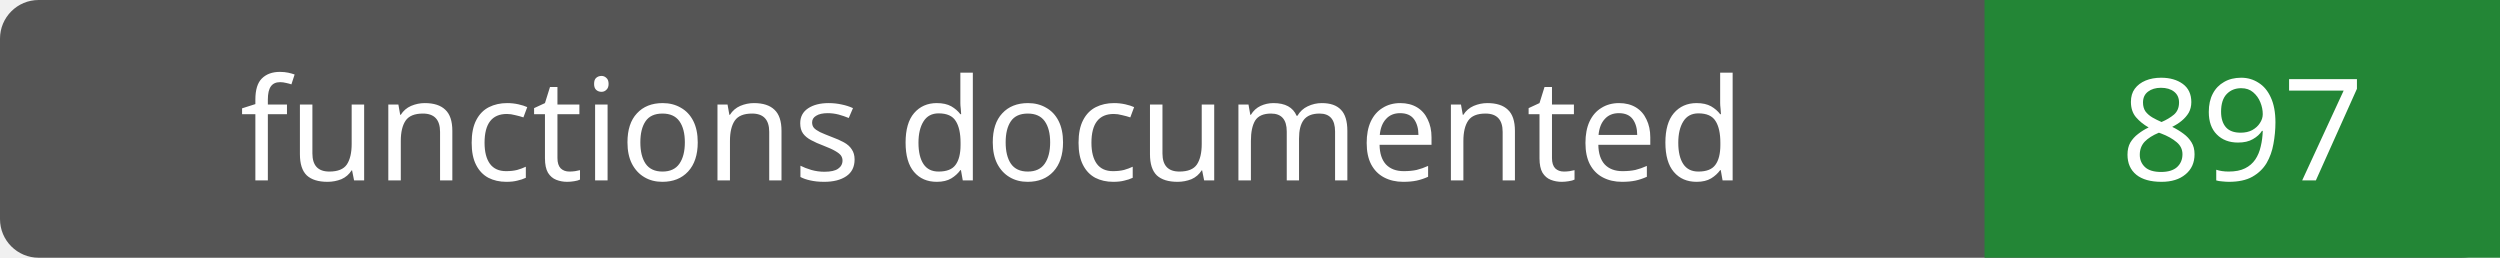
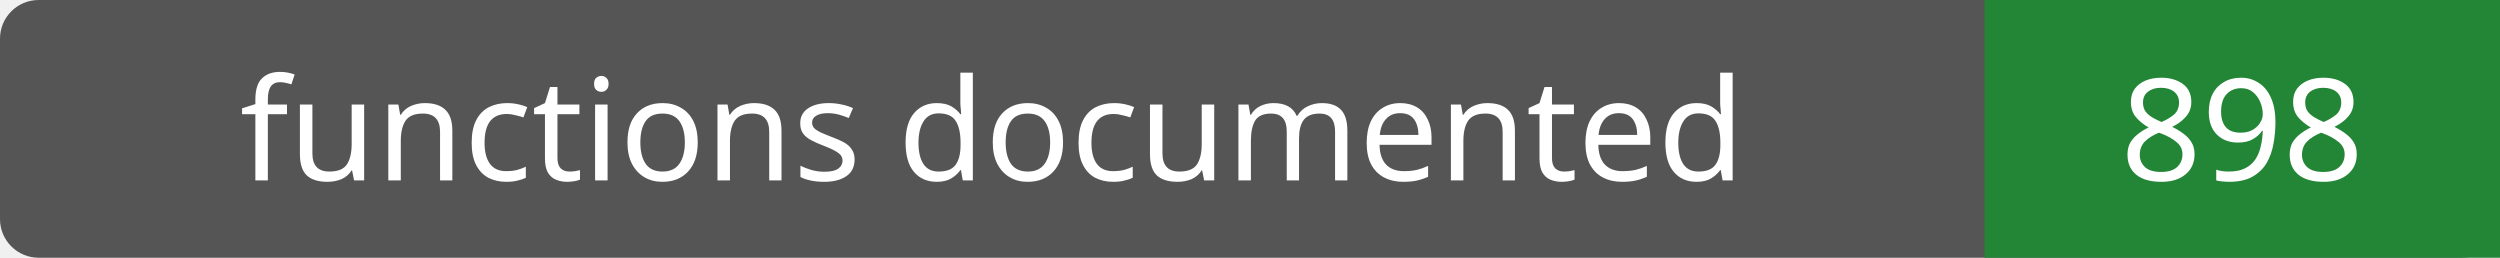
- <svg xmlns="http://www.w3.org/2000/svg" width="194" height="20" role="img" aria-label="functions documented: 897">
+ <svg xmlns="http://www.w3.org/2000/svg" width="194" height="20" role="img" aria-label="functions documented: 898">
  <rect width="194" height="20" rx="3" fill="#555" />
  <path fill="#238636" d="M154 0h40v20H154z" />
  <g fill="#fff" text-anchor="middle" font-family="Verdana,sans-serif" font-size="11">
    <text x="77.0" y="14">functions documented</text>
-     <text x="174.0" y="14">897</text>
+     <text x="174.0" y="14">898</text>
  </g>
</svg>
